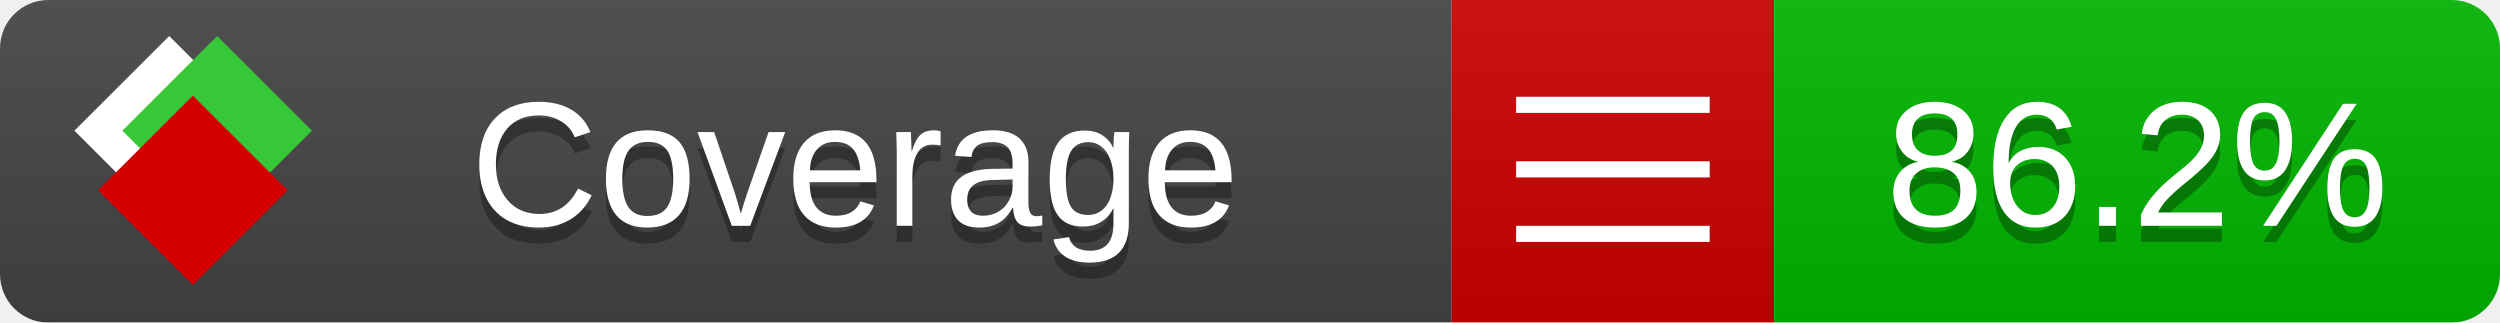
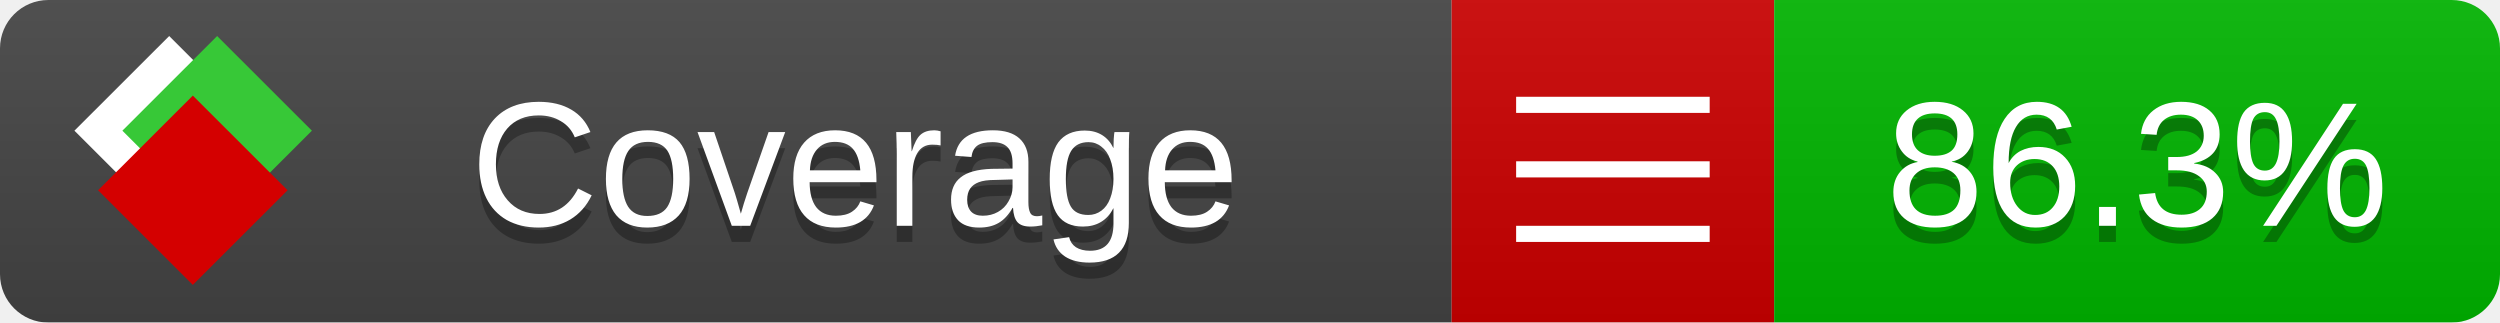
<svg xmlns="http://www.w3.org/2000/svg" xmlns:xlink="http://www.w3.org/1999/xlink" width="155" height="20">
  <style type="text/css">
          
            @keyframes fade1 {
                0% { visibility: visible; opacity: 1; }
               23% { visibility: visible; opacity: 1; }
               25% { visibility: hidden; opacity: 0; }
               48% { visibility: hidden; opacity: 0; }
               50% { visibility: hidden; opacity: 0; }
               73% { visibility: hidden; opacity: 0; }
               75% { visibility: hidden; opacity: 0; }
               98% { visibility: hidden; opacity: 0; }
              100% { visibility: visible; opacity: 1; }
            }
            @keyframes fade2 {
                0% { visibility: hidden; opacity: 0; }
               23% { visibility: hidden; opacity: 0; }
               25% { visibility: visible; opacity: 1; }
               48% { visibility: visible; opacity: 1; }
               50% { visibility: hidden; opacity: 0; }
               73% { visibility: hidden; opacity: 0; }
               75% { visibility: hidden; opacity: 0; }
               98% { visibility: hidden; opacity: 0; }
              100% { visibility: hidden; opacity: 0; }
            }
            @keyframes fade3 {
                0% { visibility: hidden; opacity: 0; }
               23% { visibility: hidden; opacity: 0; }
               25% { visibility: hidden; opacity: 0; }
               48% { visibility: hidden; opacity: 0; }
               50% { visibility: visible; opacity: 1; }
               73% { visibility: visible; opacity: 1; }
               75% { visibility: hidden; opacity: 0; }
               98% { visibility: hidden; opacity: 0; }
              100% { visibility: hidden; opacity: 0; }
            }
            @keyframes fade4 {
                0% { visibility: hidden; opacity: 0; }
               23% { visibility: hidden; opacity: 0; }
               25% { visibility: hidden; opacity: 0; }
               48% { visibility: hidden; opacity: 0; }
               50% { visibility: hidden; opacity: 0; }
               73% { visibility: hidden; opacity: 0; }
               75% { visibility: visible; opacity: 1; }
               98% { visibility: visible; opacity: 1; }
              100% { visibility: hidden; opacity: 0; }
            }
            .linecoverage {
                animation-duration: 15s;
                animation-name: fade1;
                animation-iteration-count: infinite;
            }
            .branchcoverage {
                animation-duration: 15s;
                animation-name: fade2;
                animation-iteration-count: infinite;
            }
            .methodcoverage {
                animation-duration: 15s;
                animation-name: fade3;
                animation-iteration-count: infinite;
            }
            .fullmethodcoverage {
                animation-duration: 15s;
                animation-name: fade4;
                animation-iteration-count: infinite;
            }
          
    </style>
  <defs>
    <linearGradient id="gradient" x2="0" y2="100%">
      <stop offset="0" stop-color="#bbb" stop-opacity=".1" />
      <stop offset="1" stop-opacity=".1" />
    </linearGradient>
    <linearGradient id="c">
      <stop offset="0" stop-color="#d40000" />
      <stop offset="1" stop-color="#ff2a2a" />
    </linearGradient>
    <linearGradient id="a">
      <stop offset="0" stop-color="#e0e0de" />
      <stop offset="1" stop-color="#fff" />
    </linearGradient>
    <linearGradient id="b">
      <stop offset="0" stop-color="#37c837" />
      <stop offset="1" stop-color="#217821" />
    </linearGradient>
    <linearGradient xlink:href="#a" id="e" x1="106.44" x2="69.96" y1="-11.96" y2="-46.84" gradientTransform="matrix(-.8426 -.00045 -.00045 -.8426 -94.27 -75.82)" gradientUnits="userSpaceOnUse" />
    <linearGradient xlink:href="#b" id="f" x1="56.19" x2="77.97" y1="-23.45" y2="10.62" gradientTransform="matrix(.8426 .00045 .00045 .8426 94.27 75.82)" gradientUnits="userSpaceOnUse" />
    <linearGradient xlink:href="#c" id="g" x1="79.98" x2="132.9" y1="10.79" y2="10.79" gradientTransform="matrix(.8426 .00045 .00045 .8426 94.27 75.82)" gradientUnits="userSpaceOnUse" />
    <mask id="mask">
      <rect width="155" height="20" rx="3" fill="#fff" />
    </mask>
    <g id="icon" transform="matrix(.04486 0 0 .04481 -.48 -.63)">
      <rect width="52.92" height="52.92" x="-109.72" y="-27.13" fill="url(#e)" transform="rotate(-135)" />
      <rect width="52.92" height="52.92" x="70.19" y="-39.18" fill="url(#f)" transform="rotate(45)" />
      <rect width="52.92" height="52.92" x="80.05" y="-15.74" fill="url(#g)" transform="rotate(45)" />
    </g>
  </defs>
  <g mask="url(#mask)">
    <rect x="0" y="0" width="90" height="20" fill="#444" />
    <rect x="90" y="0" width="20" height="20" fill="#c00" />
    <rect x="110" y="0" width="45" height="20" fill="#00B600" />
    <rect x="0" y="0" width="155" height="20" fill="url(#gradient)" />
  </g>
  <g>
    <path class="" stroke="#fff" d="M94 6.5 h12 M94 10.5 h12 M94 14.5 h12" />
  </g>
  <g fill="#fff" text-anchor="middle" font-family="Verdana,Arial,Geneva,sans-serif" font-size="11">
    <a xlink:href="https://github.com/danielpalme/ReportGenerator" target="_top">
      <use xlink:href="#icon" transform="translate(3,1) scale(3.5)" />
    </a>
    <text x="53" y="15" fill="#010101" fill-opacity=".3">Coverage</text>
    <text x="53" y="14" fill="#fff">Coverage</text>
-     <text class="" x="132.5" y="15" fill="#010101" fill-opacity=".3">86.2%</text>
-     <text class="" x="132.5" y="14">86.2%</text>
+     <text class="" x="132.5" y="15" fill="#010101" fill-opacity=".3">86.3%</text>
+     <text class="" x="132.5" y="14">86.3%</text>
  </g>
  <g>
    <rect class="" x="90" y="0" width="65" height="20" fill-opacity="0" />
  </g>
</svg>
